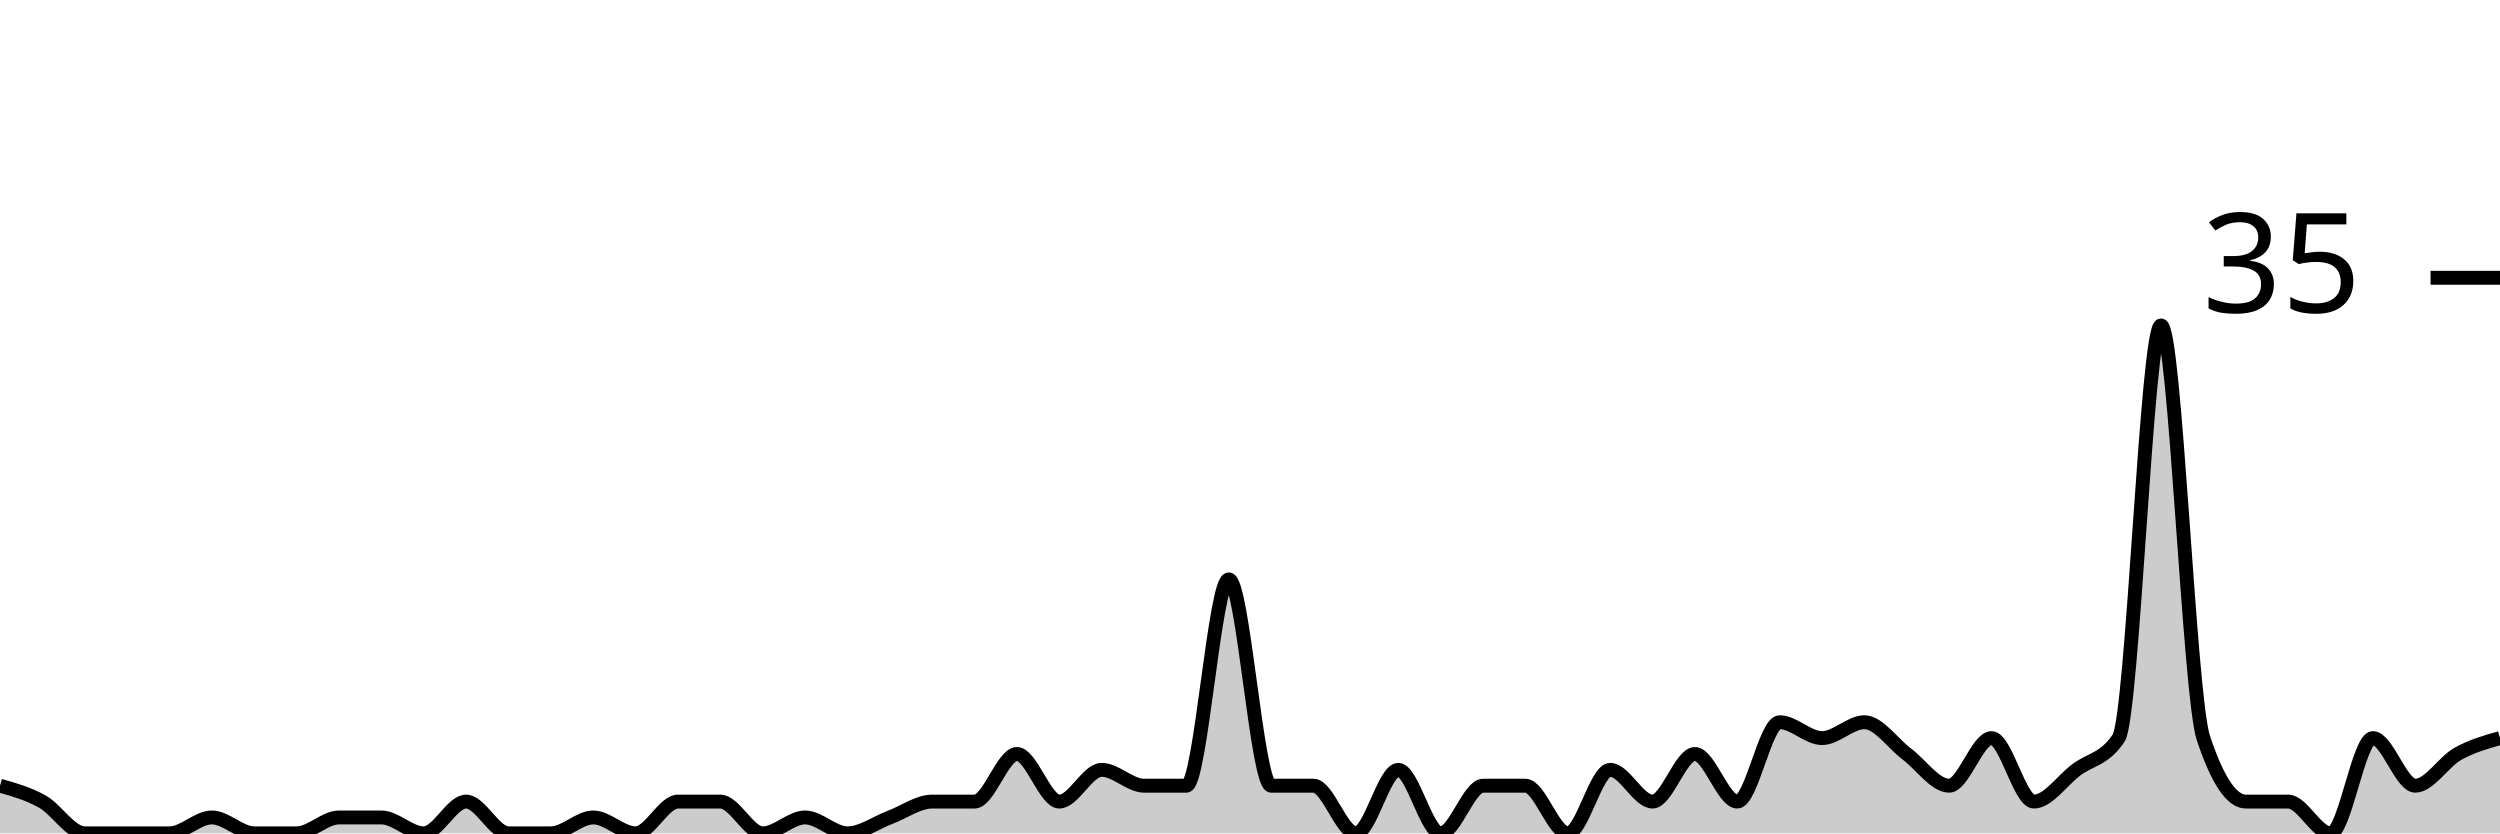
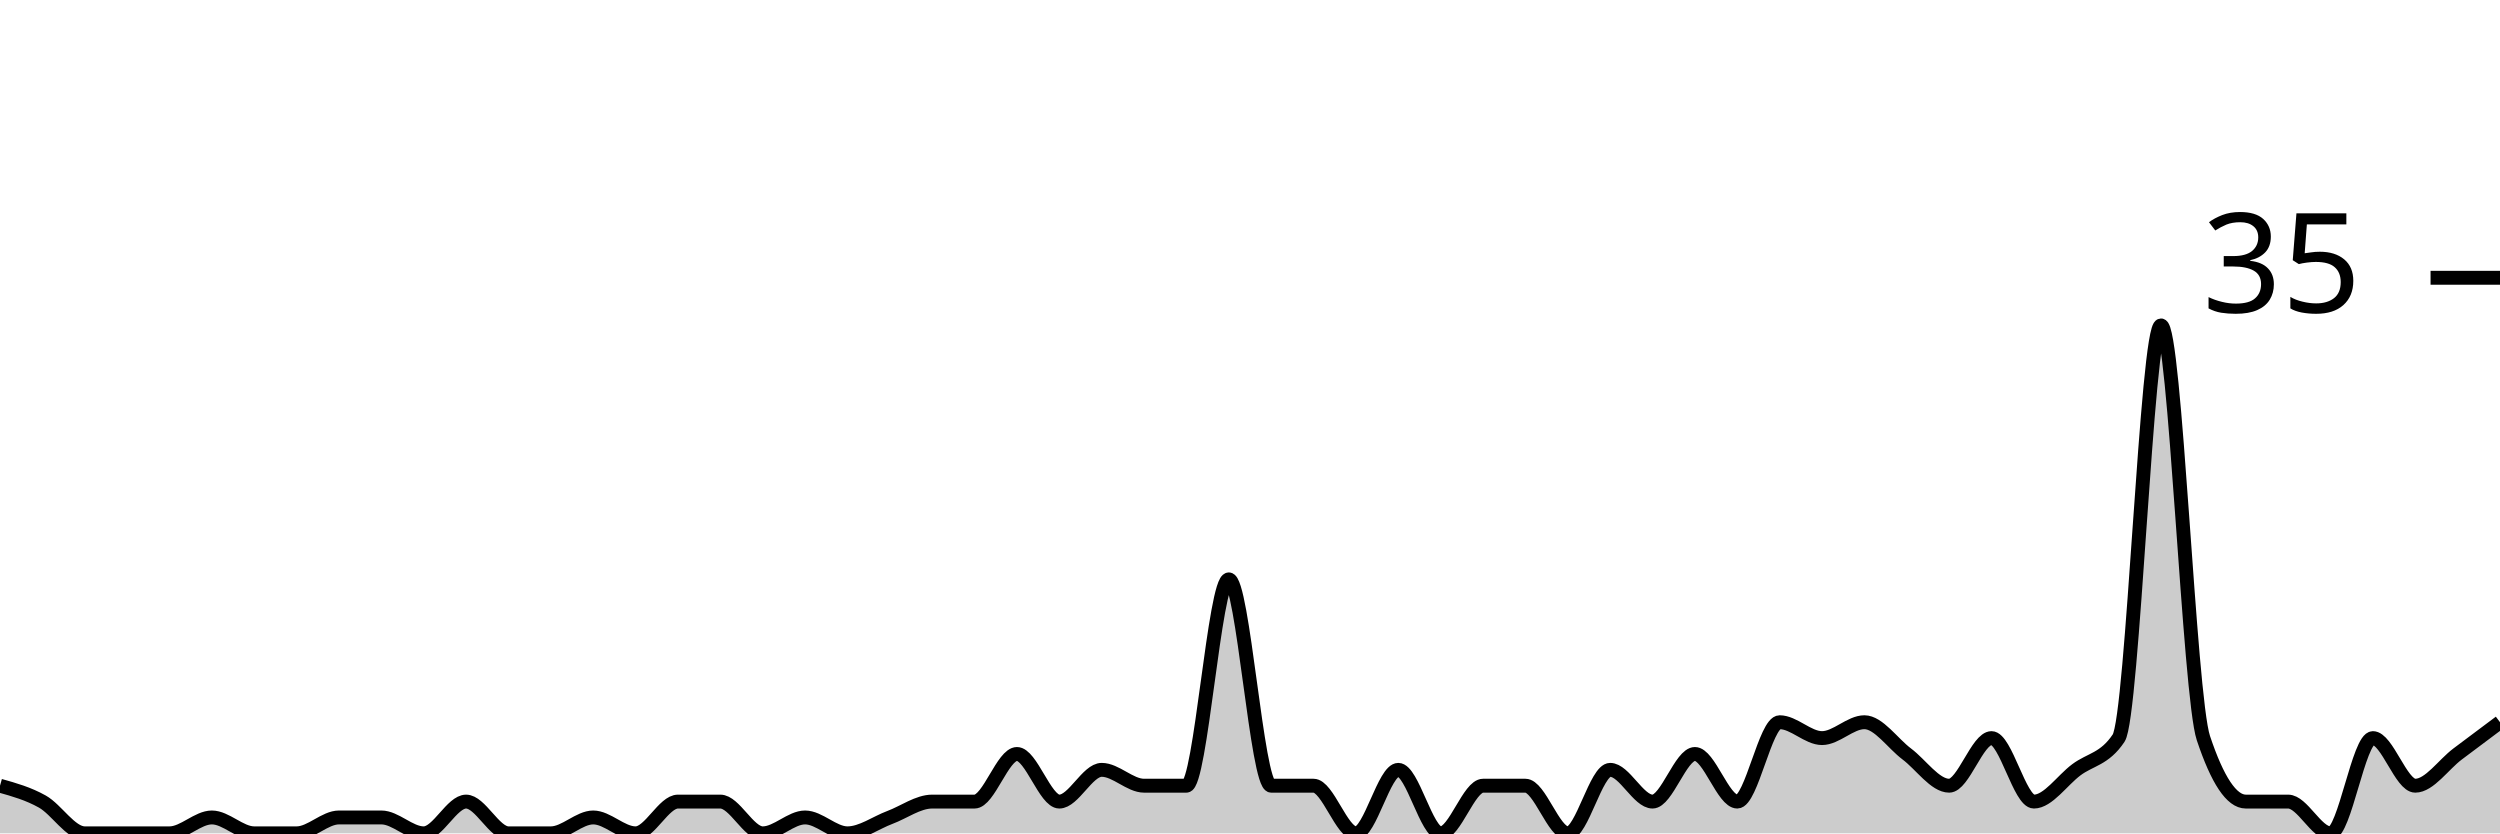
<svg xmlns="http://www.w3.org/2000/svg" viewBox="0 0 180 60">
  <g transform="translate(0,20)">
-     <path class="area" fill="rgba(0, 0, 0, 0.2)" d="M0,36.571C1.017,36.857,2.034,37.143,3.051,37.714C4.068,38.286,5.085,40,6.102,40C7.119,40,8.136,40,9.153,40C10.169,40,11.186,40,12.203,40C13.22,40,14.237,38.857,15.254,38.857C16.271,38.857,17.288,40,18.305,40C19.322,40,20.339,40,21.356,40C22.373,40,23.39,38.857,24.407,38.857C25.424,38.857,26.441,38.857,27.458,38.857C28.475,38.857,29.492,40,30.508,40C31.525,40,32.542,37.714,33.559,37.714C34.576,37.714,35.593,40,36.61,40C37.627,40,38.644,40,39.661,40C40.678,40,41.695,38.857,42.712,38.857C43.729,38.857,44.746,40,45.763,40C46.78,40,47.797,37.714,48.814,37.714C49.831,37.714,50.847,37.714,51.864,37.714C52.881,37.714,53.898,40,54.915,40C55.932,40,56.949,38.857,57.966,38.857C58.983,38.857,60,40,61.017,40C62.034,40,63.051,39.238,64.068,38.857C65.085,38.476,66.102,37.714,67.119,37.714C68.136,37.714,69.153,37.714,70.169,37.714C71.186,37.714,72.203,34.286,73.22,34.286C74.237,34.286,75.254,37.714,76.271,37.714C77.288,37.714,78.305,35.429,79.322,35.429C80.339,35.429,81.356,36.571,82.373,36.571C83.39,36.571,84.407,36.571,85.424,36.571C86.441,36.571,87.458,21.714,88.475,21.714C89.492,21.714,90.508,36.571,91.525,36.571C92.542,36.571,93.559,36.571,94.576,36.571C95.593,36.571,96.61,40,97.627,40C98.644,40,99.661,35.429,100.678,35.429C101.695,35.429,102.712,40,103.729,40C104.746,40,105.763,36.571,106.78,36.571C107.797,36.571,108.814,36.571,109.831,36.571C110.847,36.571,111.864,40,112.881,40C113.898,40,114.915,35.429,115.932,35.429C116.949,35.429,117.966,37.714,118.983,37.714C120,37.714,121.017,34.286,122.034,34.286C123.051,34.286,124.068,37.714,125.085,37.714C126.102,37.714,127.119,32,128.136,32C129.153,32,130.169,33.143,131.186,33.143C132.203,33.143,133.22,32,134.237,32C135.254,32,136.271,33.524,137.288,34.286C138.305,35.048,139.322,36.571,140.339,36.571C141.356,36.571,142.373,33.143,143.39,33.143C144.407,33.143,145.424,37.714,146.441,37.714C147.458,37.714,148.475,36.19,149.492,35.429C150.508,34.667,151.525,34.667,152.542,33.143C153.559,31.619,154.576,3.429,155.593,3.429C156.61,3.429,157.627,30.095,158.644,33.143C159.661,36.19,160.678,37.714,161.695,37.714C162.712,37.714,163.729,37.714,164.746,37.714C165.763,37.714,166.78,40,167.797,40C168.814,40,169.831,33.143,170.847,33.143C171.864,33.143,172.881,36.571,173.898,36.571C174.915,36.571,175.932,34.857,176.949,34.286C177.966,33.714,178.983,33.429,180,33.143L180,40C178.983,40,177.966,40,176.949,40C175.932,40,174.915,40,173.898,40C172.881,40,171.864,40,170.847,40C169.831,40,168.814,40,167.797,40C166.78,40,165.763,40,164.746,40C163.729,40,162.712,40,161.695,40C160.678,40,159.661,40,158.644,40C157.627,40,156.61,40,155.593,40C154.576,40,153.559,40,152.542,40C151.525,40,150.508,40,149.492,40C148.475,40,147.458,40,146.441,40C145.424,40,144.407,40,143.39,40C142.373,40,141.356,40,140.339,40C139.322,40,138.305,40,137.288,40C136.271,40,135.254,40,134.237,40C133.22,40,132.203,40,131.186,40C130.169,40,129.153,40,128.136,40C127.119,40,126.102,40,125.085,40C124.068,40,123.051,40,122.034,40C121.017,40,120,40,118.983,40C117.966,40,116.949,40,115.932,40C114.915,40,113.898,40,112.881,40C111.864,40,110.847,40,109.831,40C108.814,40,107.797,40,106.78,40C105.763,40,104.746,40,103.729,40C102.712,40,101.695,40,100.678,40C99.661,40,98.644,40,97.627,40C96.61,40,95.593,40,94.576,40C93.559,40,92.542,40,91.525,40C90.508,40,89.492,40,88.475,40C87.458,40,86.441,40,85.424,40C84.407,40,83.39,40,82.373,40C81.356,40,80.339,40,79.322,40C78.305,40,77.288,40,76.271,40C75.254,40,74.237,40,73.22,40C72.203,40,71.186,40,70.169,40C69.153,40,68.136,40,67.119,40C66.102,40,65.085,40,64.068,40C63.051,40,62.034,40,61.017,40C60,40,58.983,40,57.966,40C56.949,40,55.932,40,54.915,40C53.898,40,52.881,40,51.864,40C50.847,40,49.831,40,48.814,40C47.797,40,46.78,40,45.763,40C44.746,40,43.729,40,42.712,40C41.695,40,40.678,40,39.661,40C38.644,40,37.627,40,36.61,40C35.593,40,34.576,40,33.559,40C32.542,40,31.525,40,30.508,40C29.492,40,28.475,40,27.458,40C26.441,40,25.424,40,24.407,40C23.39,40,22.373,40,21.356,40C20.339,40,19.322,40,18.305,40C17.288,40,16.271,40,15.254,40C14.237,40,13.22,40,12.203,40C11.186,40,10.169,40,9.153,40C8.136,40,7.119,40,6.102,40C5.085,40,4.068,40,3.051,40C2.034,40,1.017,40,0,40Z" />
-     <path class="line" stroke="black" fill="none" d="M0,36.571C1.017,36.857,2.034,37.143,3.051,37.714C4.068,38.286,5.085,40,6.102,40C7.119,40,8.136,40,9.153,40C10.169,40,11.186,40,12.203,40C13.22,40,14.237,38.857,15.254,38.857C16.271,38.857,17.288,40,18.305,40C19.322,40,20.339,40,21.356,40C22.373,40,23.39,38.857,24.407,38.857C25.424,38.857,26.441,38.857,27.458,38.857C28.475,38.857,29.492,40,30.508,40C31.525,40,32.542,37.714,33.559,37.714C34.576,37.714,35.593,40,36.61,40C37.627,40,38.644,40,39.661,40C40.678,40,41.695,38.857,42.712,38.857C43.729,38.857,44.746,40,45.763,40C46.78,40,47.797,37.714,48.814,37.714C49.831,37.714,50.847,37.714,51.864,37.714C52.881,37.714,53.898,40,54.915,40C55.932,40,56.949,38.857,57.966,38.857C58.983,38.857,60,40,61.017,40C62.034,40,63.051,39.238,64.068,38.857C65.085,38.476,66.102,37.714,67.119,37.714C68.136,37.714,69.153,37.714,70.169,37.714C71.186,37.714,72.203,34.286,73.22,34.286C74.237,34.286,75.254,37.714,76.271,37.714C77.288,37.714,78.305,35.429,79.322,35.429C80.339,35.429,81.356,36.571,82.373,36.571C83.39,36.571,84.407,36.571,85.424,36.571C86.441,36.571,87.458,21.714,88.475,21.714C89.492,21.714,90.508,36.571,91.525,36.571C92.542,36.571,93.559,36.571,94.576,36.571C95.593,36.571,96.61,40,97.627,40C98.644,40,99.661,35.429,100.678,35.429C101.695,35.429,102.712,40,103.729,40C104.746,40,105.763,36.571,106.78,36.571C107.797,36.571,108.814,36.571,109.831,36.571C110.847,36.571,111.864,40,112.881,40C113.898,40,114.915,35.429,115.932,35.429C116.949,35.429,117.966,37.714,118.983,37.714C120,37.714,121.017,34.286,122.034,34.286C123.051,34.286,124.068,37.714,125.085,37.714C126.102,37.714,127.119,32,128.136,32C129.153,32,130.169,33.143,131.186,33.143C132.203,33.143,133.22,32,134.237,32C135.254,32,136.271,33.524,137.288,34.286C138.305,35.048,139.322,36.571,140.339,36.571C141.356,36.571,142.373,33.143,143.39,33.143C144.407,33.143,145.424,37.714,146.441,37.714C147.458,37.714,148.475,36.19,149.492,35.429C150.508,34.667,151.525,34.667,152.542,33.143C153.559,31.619,154.576,3.429,155.593,3.429C156.61,3.429,157.627,30.095,158.644,33.143C159.661,36.19,160.678,37.714,161.695,37.714C162.712,37.714,163.729,37.714,164.746,37.714C165.763,37.714,166.78,40,167.797,40C168.814,40,169.831,33.143,170.847,33.143C171.864,33.143,172.881,36.571,173.898,36.571C174.915,36.571,175.932,34.857,176.949,34.286C177.966,33.714,178.983,33.429,180,33.143" />
+     <path class="area" fill="rgba(0, 0, 0, 0.2)" d="M0,36.571C1.017,36.857,2.034,37.143,3.051,37.714C4.068,38.286,5.085,40,6.102,40C7.119,40,8.136,40,9.153,40C10.169,40,11.186,40,12.203,40C13.22,40,14.237,38.857,15.254,38.857C16.271,38.857,17.288,40,18.305,40C19.322,40,20.339,40,21.356,40C22.373,40,23.39,38.857,24.407,38.857C25.424,38.857,26.441,38.857,27.458,38.857C28.475,38.857,29.492,40,30.508,40C31.525,40,32.542,37.714,33.559,37.714C34.576,37.714,35.593,40,36.61,40C37.627,40,38.644,40,39.661,40C40.678,40,41.695,38.857,42.712,38.857C43.729,38.857,44.746,40,45.763,40C46.78,40,47.797,37.714,48.814,37.714C49.831,37.714,50.847,37.714,51.864,37.714C52.881,37.714,53.898,40,54.915,40C55.932,40,56.949,38.857,57.966,38.857C58.983,38.857,60,40,61.017,40C62.034,40,63.051,39.238,64.068,38.857C65.085,38.476,66.102,37.714,67.119,37.714C68.136,37.714,69.153,37.714,70.169,37.714C71.186,37.714,72.203,34.286,73.22,34.286C74.237,34.286,75.254,37.714,76.271,37.714C77.288,37.714,78.305,35.429,79.322,35.429C80.339,35.429,81.356,36.571,82.373,36.571C83.39,36.571,84.407,36.571,85.424,36.571C86.441,36.571,87.458,21.714,88.475,21.714C89.492,21.714,90.508,36.571,91.525,36.571C92.542,36.571,93.559,36.571,94.576,36.571C95.593,36.571,96.61,40,97.627,40C98.644,40,99.661,35.429,100.678,35.429C101.695,35.429,102.712,40,103.729,40C104.746,40,105.763,36.571,106.78,36.571C107.797,36.571,108.814,36.571,109.831,36.571C110.847,36.571,111.864,40,112.881,40C113.898,40,114.915,35.429,115.932,35.429C116.949,35.429,117.966,37.714,118.983,37.714C120,37.714,121.017,34.286,122.034,34.286C123.051,34.286,124.068,37.714,125.085,37.714C126.102,37.714,127.119,32,128.136,32C129.153,32,130.169,33.143,131.186,33.143C132.203,33.143,133.22,32,134.237,32C135.254,32,136.271,33.524,137.288,34.286C138.305,35.048,139.322,36.571,140.339,36.571C141.356,36.571,142.373,33.143,143.39,33.143C144.407,33.143,145.424,37.714,146.441,37.714C147.458,37.714,148.475,36.19,149.492,35.429C150.508,34.667,151.525,34.667,152.542,33.143C153.559,31.619,154.576,3.429,155.593,3.429C156.61,3.429,157.627,30.095,158.644,33.143C159.661,36.19,160.678,37.714,161.695,37.714C162.712,37.714,163.729,37.714,164.746,37.714C165.763,37.714,166.78,40,167.797,40C168.814,40,169.831,33.143,170.847,33.143C171.864,33.143,172.881,36.571,173.898,36.571C174.915,36.571,175.932,35.048,176.949,34.286C177.966,33.524,178.983,32.762,180,32L180,40C178.983,40,177.966,40,176.949,40C175.932,40,174.915,40,173.898,40C172.881,40,171.864,40,170.847,40C169.831,40,168.814,40,167.797,40C166.78,40,165.763,40,164.746,40C163.729,40,162.712,40,161.695,40C160.678,40,159.661,40,158.644,40C157.627,40,156.61,40,155.593,40C154.576,40,153.559,40,152.542,40C151.525,40,150.508,40,149.492,40C148.475,40,147.458,40,146.441,40C145.424,40,144.407,40,143.39,40C142.373,40,141.356,40,140.339,40C139.322,40,138.305,40,137.288,40C136.271,40,135.254,40,134.237,40C133.22,40,132.203,40,131.186,40C130.169,40,129.153,40,128.136,40C127.119,40,126.102,40,125.085,40C124.068,40,123.051,40,122.034,40C121.017,40,120,40,118.983,40C117.966,40,116.949,40,115.932,40C114.915,40,113.898,40,112.881,40C111.864,40,110.847,40,109.831,40C108.814,40,107.797,40,106.78,40C105.763,40,104.746,40,103.729,40C102.712,40,101.695,40,100.678,40C99.661,40,98.644,40,97.627,40C96.61,40,95.593,40,94.576,40C93.559,40,92.542,40,91.525,40C90.508,40,89.492,40,88.475,40C87.458,40,86.441,40,85.424,40C84.407,40,83.39,40,82.373,40C81.356,40,80.339,40,79.322,40C78.305,40,77.288,40,76.271,40C75.254,40,74.237,40,73.22,40C72.203,40,71.186,40,70.169,40C69.153,40,68.136,40,67.119,40C66.102,40,65.085,40,64.068,40C63.051,40,62.034,40,61.017,40C60,40,58.983,40,57.966,40C56.949,40,55.932,40,54.915,40C53.898,40,52.881,40,51.864,40C50.847,40,49.831,40,48.814,40C47.797,40,46.78,40,45.763,40C44.746,40,43.729,40,42.712,40C41.695,40,40.678,40,39.661,40C38.644,40,37.627,40,36.61,40C35.593,40,34.576,40,33.559,40C32.542,40,31.525,40,30.508,40C29.492,40,28.475,40,27.458,40C26.441,40,25.424,40,24.407,40C23.39,40,22.373,40,21.356,40C20.339,40,19.322,40,18.305,40C17.288,40,16.271,40,15.254,40C14.237,40,13.22,40,12.203,40C11.186,40,10.169,40,9.153,40C8.136,40,7.119,40,6.102,40C5.085,40,4.068,40,3.051,40C2.034,40,1.017,40,0,40Z" />
+     <path class="line" stroke="black" fill="none" d="M0,36.571C1.017,36.857,2.034,37.143,3.051,37.714C4.068,38.286,5.085,40,6.102,40C7.119,40,8.136,40,9.153,40C10.169,40,11.186,40,12.203,40C13.22,40,14.237,38.857,15.254,38.857C16.271,38.857,17.288,40,18.305,40C19.322,40,20.339,40,21.356,40C22.373,40,23.39,38.857,24.407,38.857C25.424,38.857,26.441,38.857,27.458,38.857C28.475,38.857,29.492,40,30.508,40C31.525,40,32.542,37.714,33.559,37.714C34.576,37.714,35.593,40,36.61,40C37.627,40,38.644,40,39.661,40C40.678,40,41.695,38.857,42.712,38.857C43.729,38.857,44.746,40,45.763,40C46.78,40,47.797,37.714,48.814,37.714C49.831,37.714,50.847,37.714,51.864,37.714C52.881,37.714,53.898,40,54.915,40C55.932,40,56.949,38.857,57.966,38.857C58.983,38.857,60,40,61.017,40C62.034,40,63.051,39.238,64.068,38.857C65.085,38.476,66.102,37.714,67.119,37.714C68.136,37.714,69.153,37.714,70.169,37.714C71.186,37.714,72.203,34.286,73.22,34.286C74.237,34.286,75.254,37.714,76.271,37.714C77.288,37.714,78.305,35.429,79.322,35.429C80.339,35.429,81.356,36.571,82.373,36.571C83.39,36.571,84.407,36.571,85.424,36.571C86.441,36.571,87.458,21.714,88.475,21.714C89.492,21.714,90.508,36.571,91.525,36.571C92.542,36.571,93.559,36.571,94.576,36.571C95.593,36.571,96.61,40,97.627,40C98.644,40,99.661,35.429,100.678,35.429C101.695,35.429,102.712,40,103.729,40C104.746,40,105.763,36.571,106.78,36.571C107.797,36.571,108.814,36.571,109.831,36.571C110.847,36.571,111.864,40,112.881,40C113.898,40,114.915,35.429,115.932,35.429C116.949,35.429,117.966,37.714,118.983,37.714C120,37.714,121.017,34.286,122.034,34.286C123.051,34.286,124.068,37.714,125.085,37.714C126.102,37.714,127.119,32,128.136,32C129.153,32,130.169,33.143,131.186,33.143C132.203,33.143,133.22,32,134.237,32C135.254,32,136.271,33.524,137.288,34.286C138.305,35.048,139.322,36.571,140.339,36.571C141.356,36.571,142.373,33.143,143.39,33.143C144.407,33.143,145.424,37.714,146.441,37.714C147.458,37.714,148.475,36.19,149.492,35.429C150.508,34.667,151.525,34.667,152.542,33.143C153.559,31.619,154.576,3.429,155.593,3.429C156.61,3.429,157.627,30.095,158.644,33.143C159.661,36.19,160.678,37.714,161.695,37.714C162.712,37.714,163.729,37.714,164.746,37.714C165.763,37.714,166.78,40,167.797,40C168.814,40,169.831,33.143,170.847,33.143C171.864,33.143,172.881,36.571,173.898,36.571C174.915,36.571,175.932,35.048,176.949,34.286C177.966,33.524,178.983,32.762,180,32" />
    <path class="axis-ceiling" stroke-width="1" stroke="black" fill="none" d="M175,0L180,0" />
    <text class="axis-ceiling-label" font-family="sans-serif" text-anchor="end" font-size="10px" x="170" y="2.5">35</text>
  </g>
</svg>
